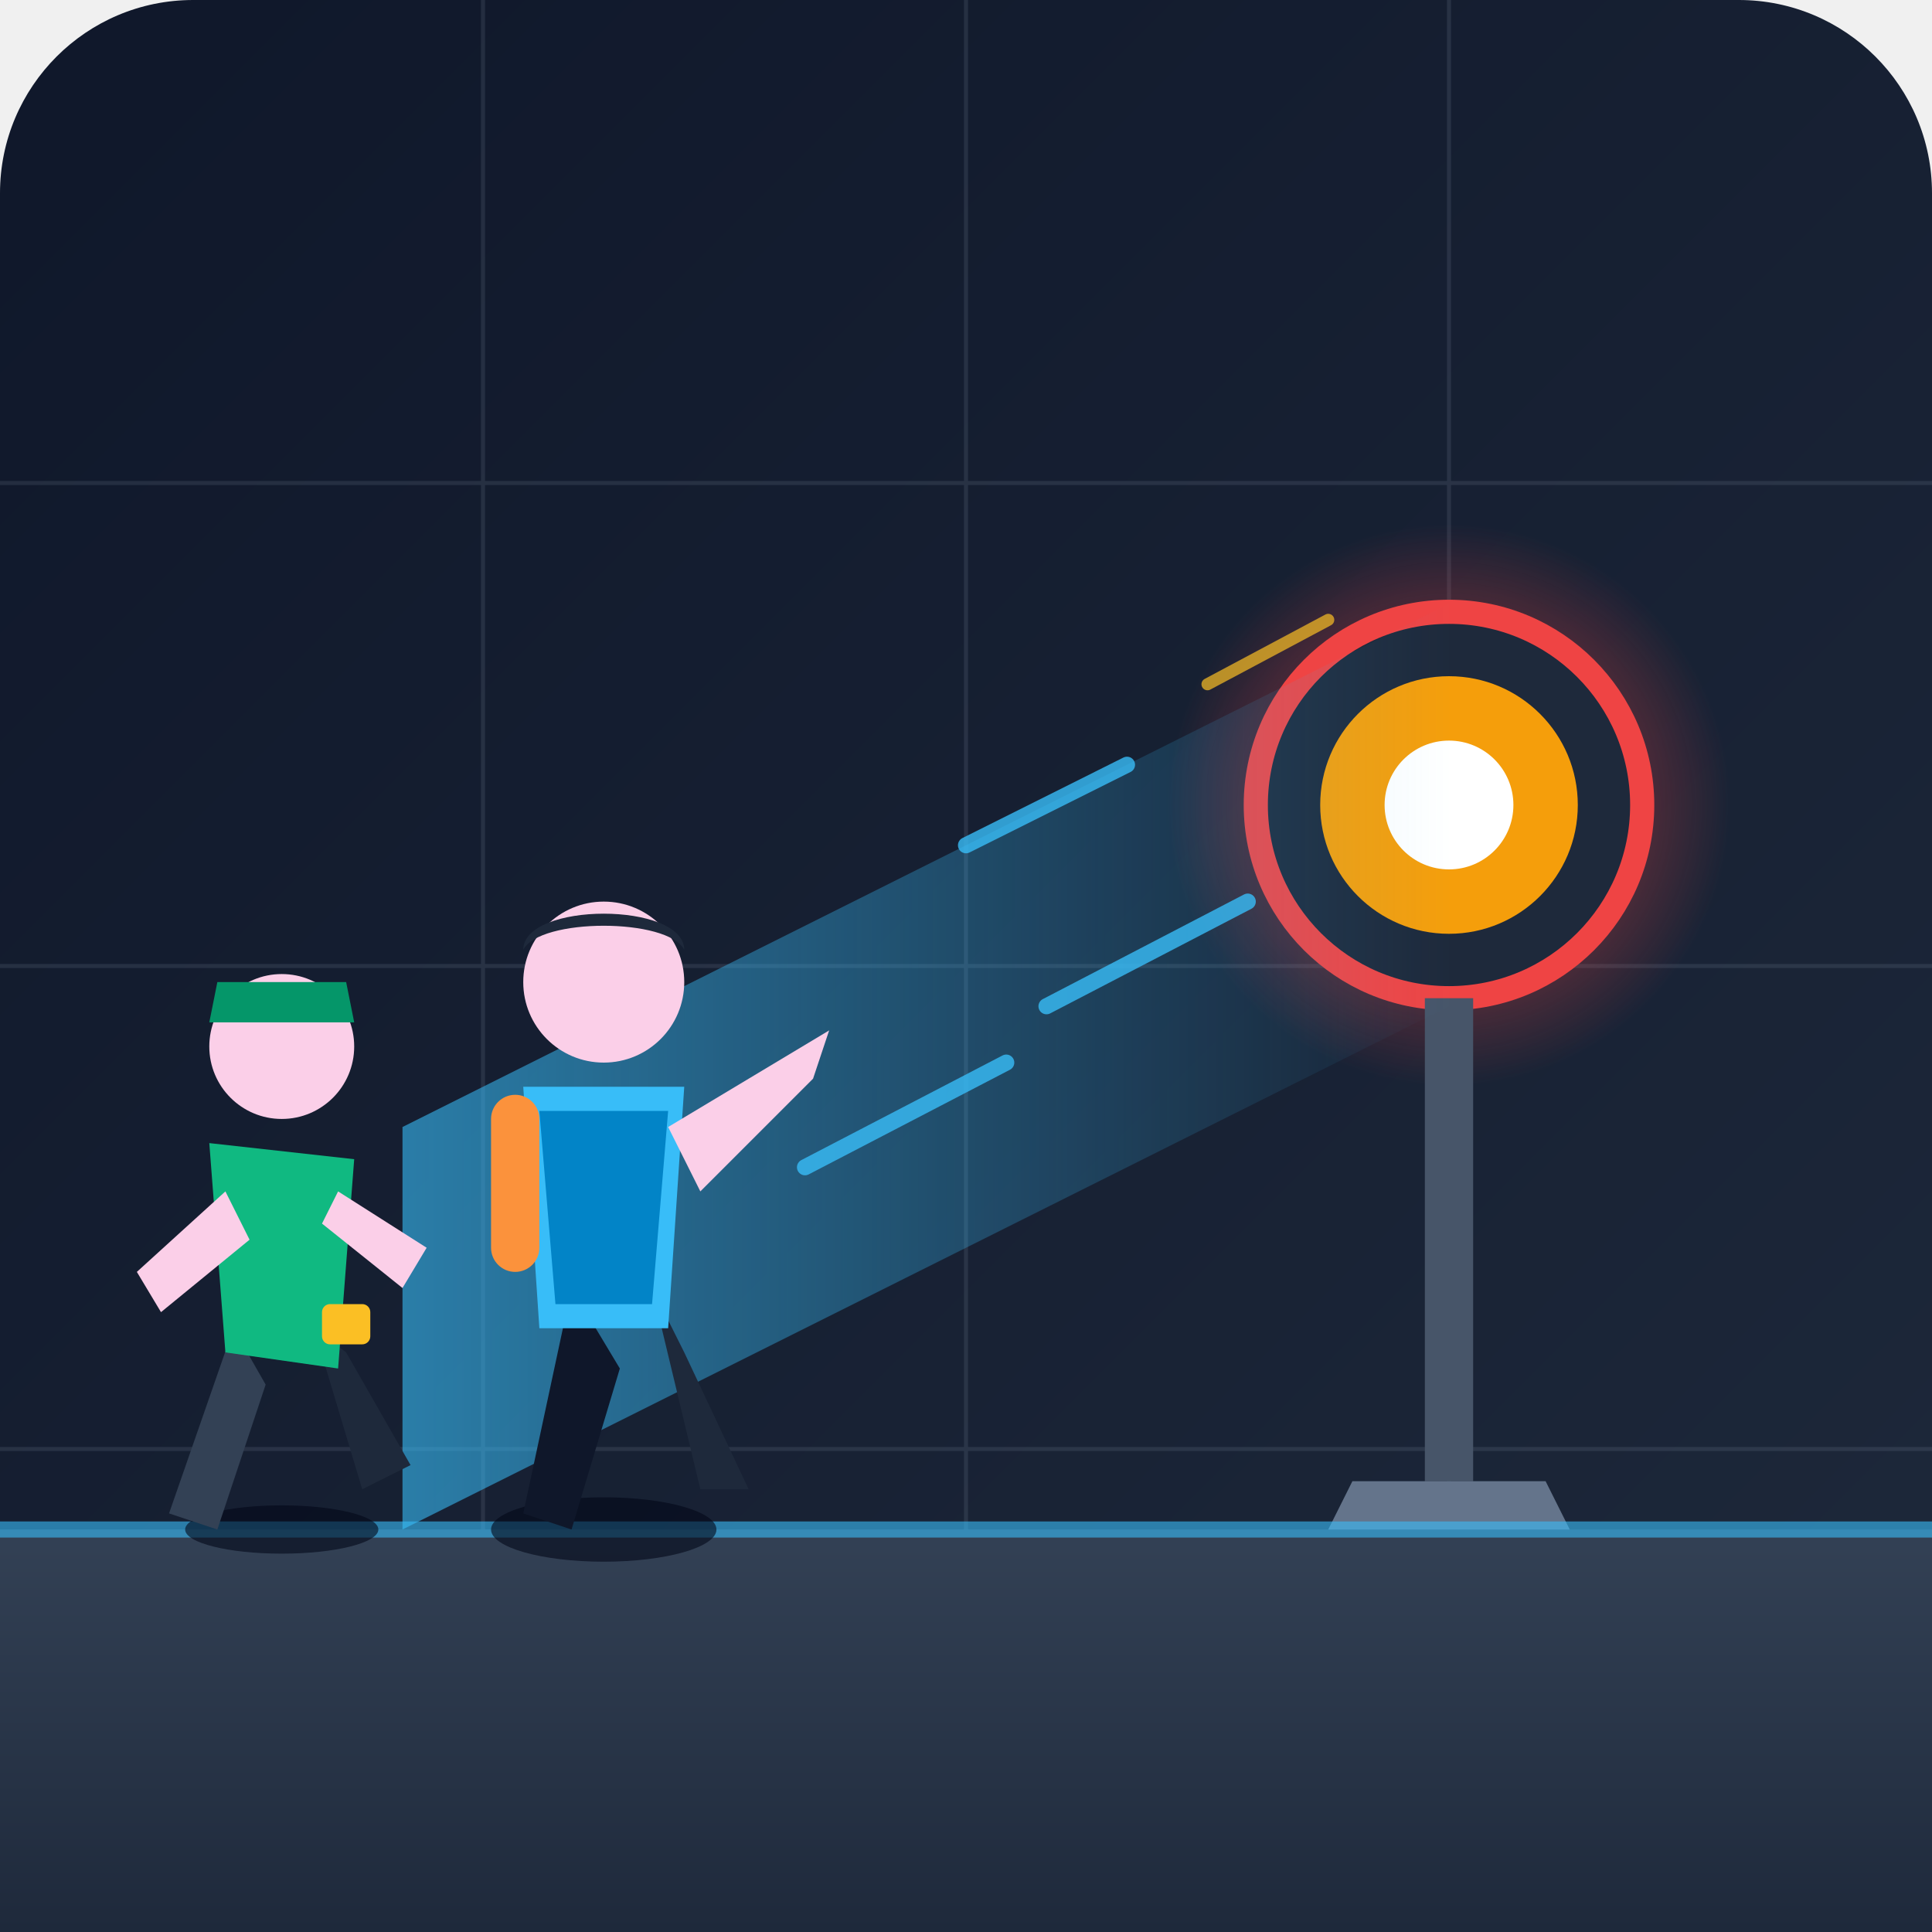
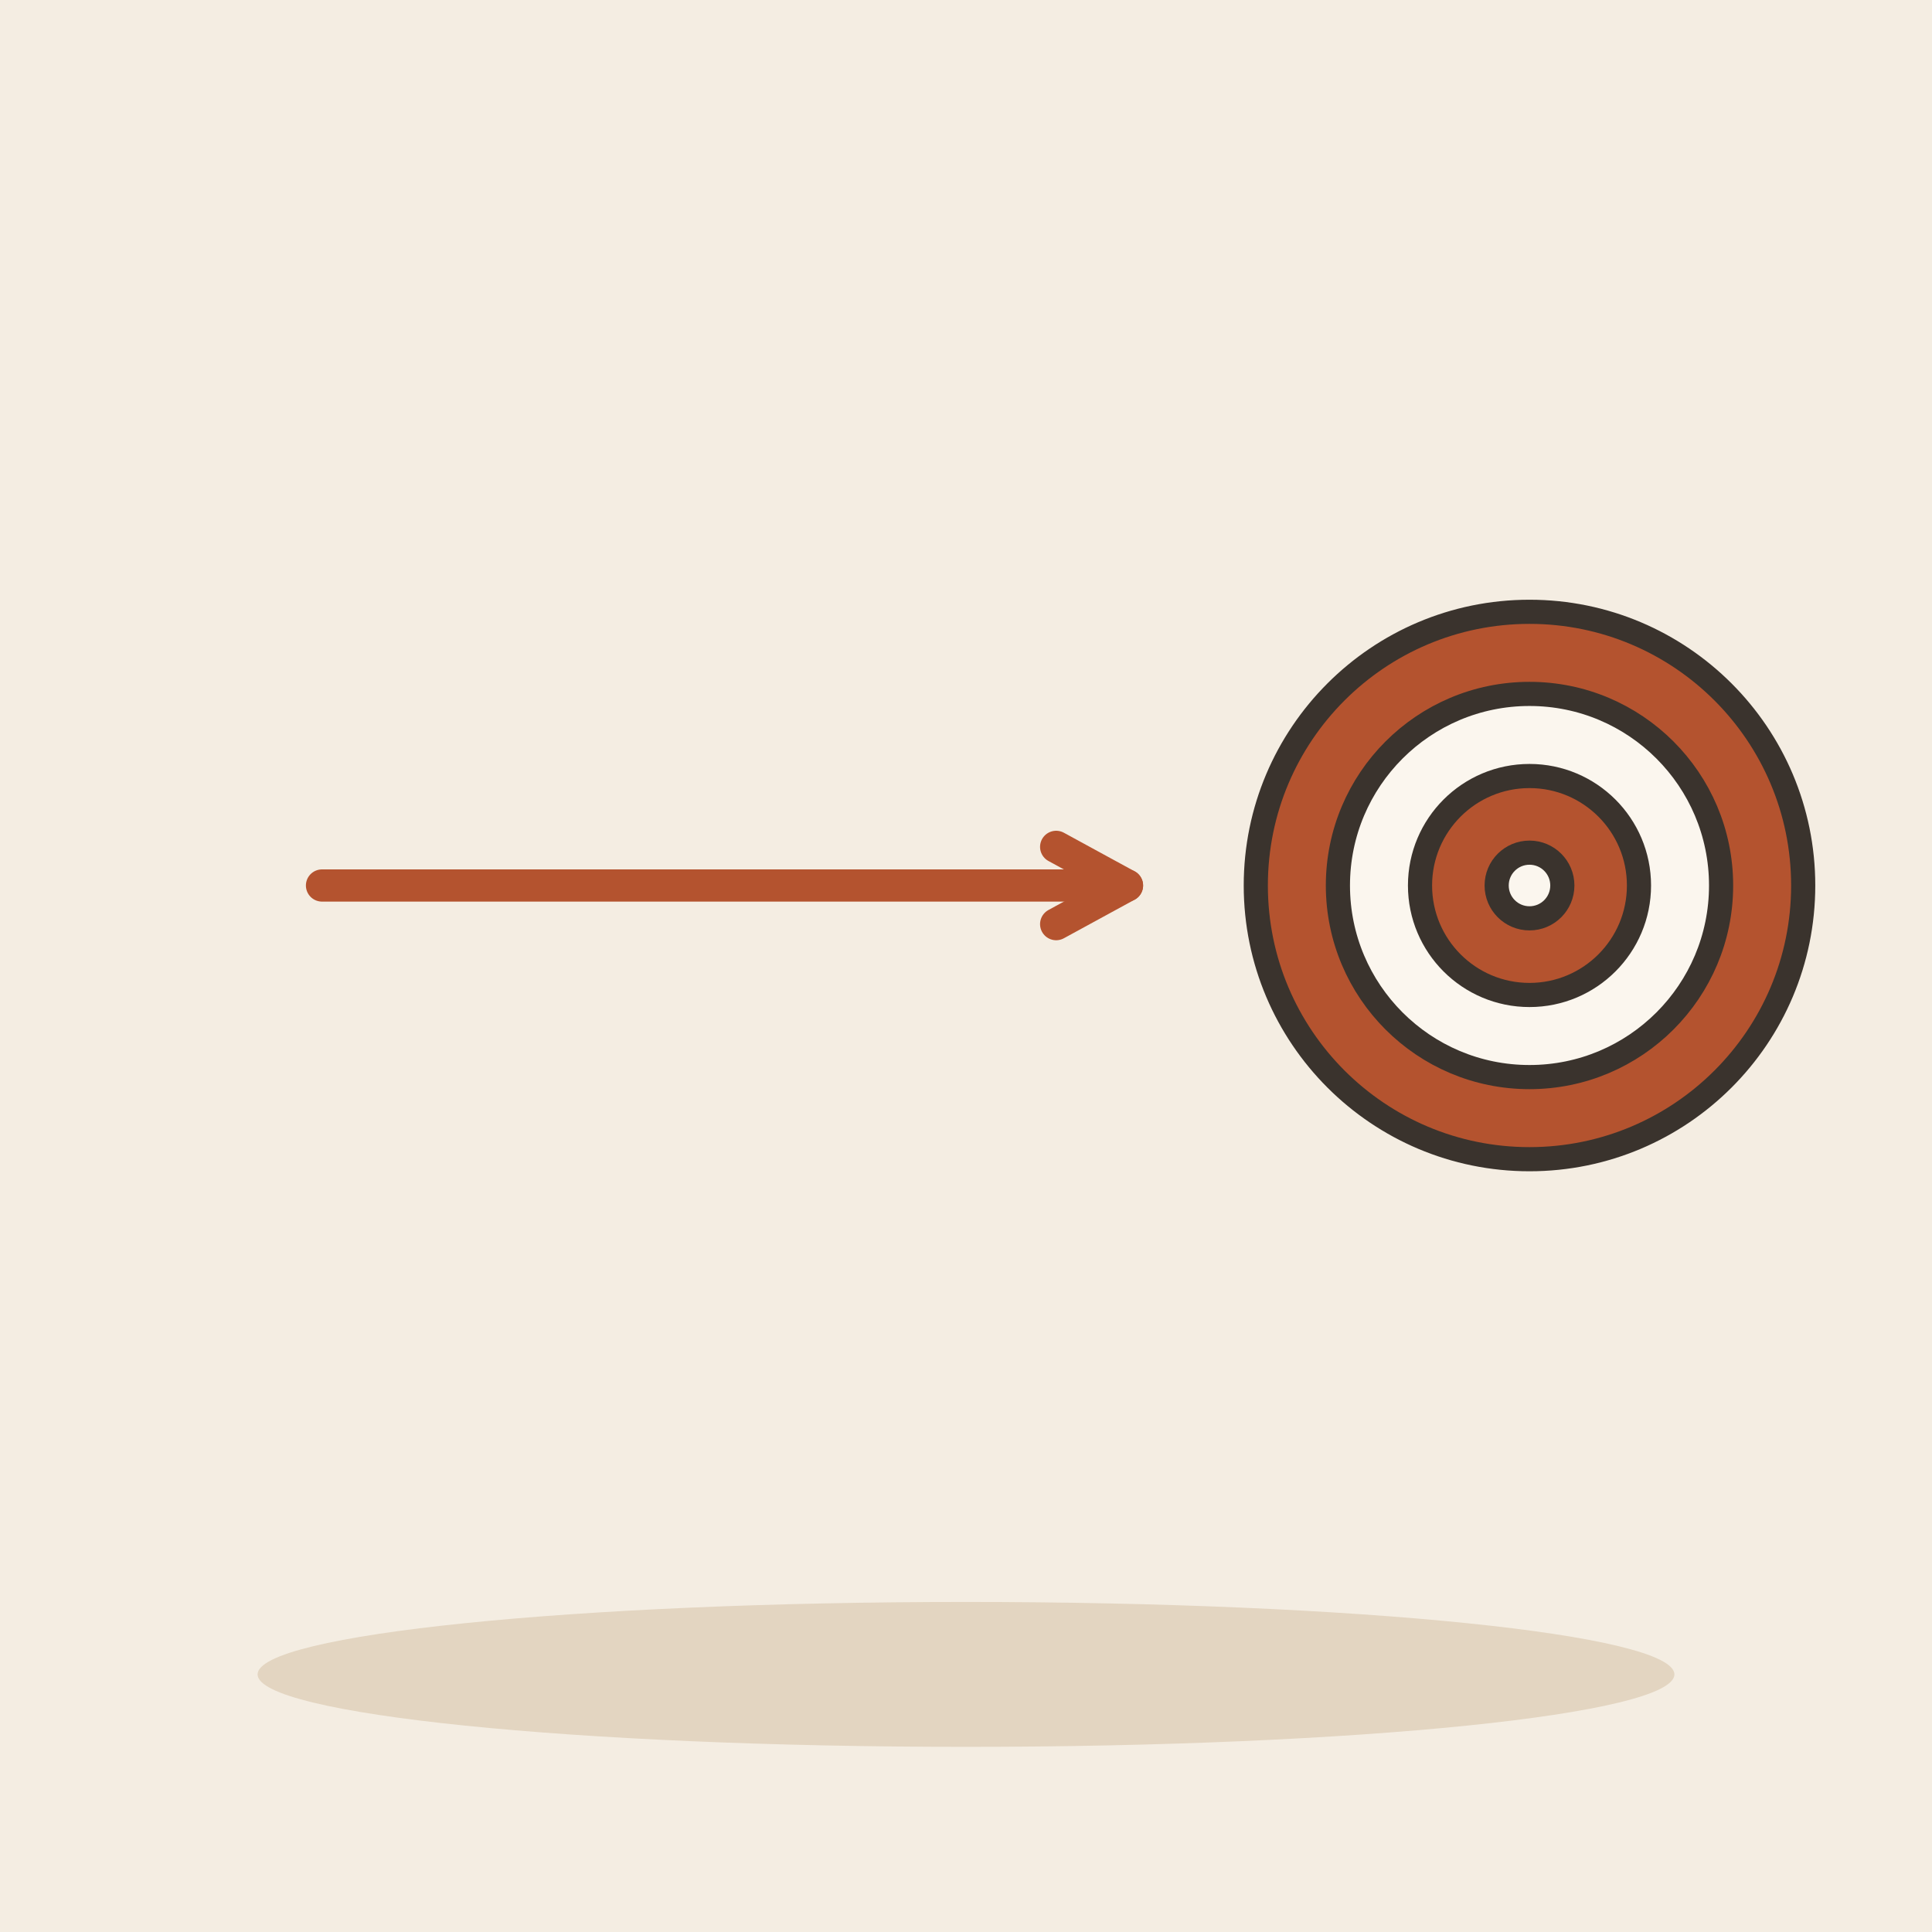
- <svg xmlns="http://www.w3.org/2000/svg" width="240" height="240" viewBox="0 0 240 240">
-   <defs>
-     <linearGradient id="bg" x1="0%" y1="0%" x2="100%" y2="100%">
-       <stop offset="0%" stop-color="#0f172a" />
-       <stop offset="100%" stop-color="#1e293b" />
-     </linearGradient>
-     <linearGradient id="beam" x1="0%" y1="0%" x2="100%" y2="0%">
-       <stop offset="0%" stop-color="#38bdf8" stop-opacity="0.6" />
-       <stop offset="100%" stop-color="#38bdf8" stop-opacity="0" />
-     </linearGradient>
-     <radialGradient id="target-glow" cx="50%" cy="50%" r="50%">
-       <stop offset="0%" stop-color="#f59e0b" stop-opacity="0.8" />
-       <stop offset="50%" stop-color="#ef4444" stop-opacity="0.4" />
-       <stop offset="100%" stop-color="#ef4444" stop-opacity="0" />
-     </radialGradient>
-     <linearGradient id="platform" x1="0%" y1="0%" x2="0%" y2="100%">
-       <stop offset="0%" stop-color="#334155" />
-       <stop offset="100%" stop-color="#1e293b" />
-     </linearGradient>
-   </defs>
-   <rect width="240" height="240" rx="24" fill="url(#bg)" />
-   <g opacity="0.15" stroke="#94a3b8" stroke-width="0.5">
-     <line x1="0" y1="60" x2="240" y2="60" />
-     <line x1="0" y1="120" x2="240" y2="120" />
-     <line x1="0" y1="180" x2="240" y2="180" />
-     <line x1="60" y1="0" x2="60" y2="240" />
-     <line x1="120" y1="0" x2="120" y2="240" />
-     <line x1="180" y1="0" x2="180" y2="240" />
-   </g>
-   <g transform="translate(180, 100)">
-     <circle cx="0" cy="0" r="35" fill="url(#target-glow)" />
-     <circle cx="0" cy="0" r="24" fill="#1e293b" stroke="#ef4444" stroke-width="3" />
-     <circle cx="0" cy="0" r="16" fill="#f59e0b" />
-     <circle cx="0" cy="0" r="8" fill="#ffffff" />
-     <rect x="-3" y="24" width="6" height="60" fill="#475569" />
-     <path d="M-12,84 L12,84 L16,92 L-16,92 Z" fill="#64748b" />
-   </g>
-   <path d="M0,190 L240,190 L240,240 L0,240 Z" fill="url(#platform)" />
-   <line x1="0" y1="190" x2="240" y2="190" stroke="#38bdf8" stroke-width="2" opacity="0.6" />
-   <polygon points="50,140 180,75 180,125 50,190" fill="url(#beam)" />
-   <g transform="translate(75, 120)">
-     <ellipse cx="0" cy="70" rx="14" ry="4" fill="#020617" opacity="0.6" />
-     <path d="M-4,40 L-10,68 L-4,70 L2,50" fill="#0f172a" />
-     <path d="M6,40 L12,65 L18,65 L10,48" fill="#1e293b" />
-     <path d="M-10,15 L10,15 L8,45 L-8,45 Z" fill="#38bdf8" />
-     <path d="M-8,18 L8,18 L6,42 L-6,42 Z" fill="#0284c7" />
-     <circle cx="0" cy="2" r="10" fill="#fbcfe8" />
-     <path d="M-10,-2 C-10,-8 10,-8 10,-2 C8,-6 -8,-6 -10,-2 Z" fill="#1e293b" />
-     <path d="M8,20 L28,8 L26,14 L12,28 Z" fill="#fbcfe8" />
-     <rect x="-14" y="16" width="6" height="22" rx="3" fill="#fb923c" />
-   </g>
-   <g transform="translate(35, 130)">
-     <ellipse cx="0" cy="60" rx="12" ry="3" fill="#020617" opacity="0.6" />
-     <path d="M-6,35 L-14,58 L-8,60 L-2,42" fill="#334155" />
-     <path d="M4,35 L10,55 L16,52 L8,38" fill="#1e293b" />
-     <path d="M-9,12 L9,14 L7,40 L-7,38 Z" fill="#10b981" />
-     <circle cx="0" cy="0" r="9" fill="#fbcfe8" />
-     <path d="M-9,-3 L9,-3 L8,-8 L-8,-8 Z" fill="#059669" />
-     <path d="M-7,18 L-18,28 L-15,33 L-4,24" fill="#fbcfe8" />
-     <path d="M7,18 L18,25 L15,30 L5,22" fill="#fbcfe8" />
-     <rect x="5" y="32" width="6" height="5" rx="1" fill="#fbbf24" />
-   </g>
-   <g stroke="#38bdf8" stroke-width="2" stroke-linecap="round" opacity="0.8">
-     <line x1="120" y1="105" x2="140" y2="95" />
-     <line x1="130" y1="125" x2="155" y2="112" />
-     <line x1="100" y1="145" x2="125" y2="132" />
-   </g>
-   <g stroke="#fbbf24" stroke-width="1.5" stroke-linecap="round" opacity="0.7">
-     <line x1="150" y1="85" x2="165" y2="77" />
-   </g>
+ <svg xmlns="http://www.w3.org/2000/svg" viewBox="0 0 240 240" data-style="editorial">
+   <rect width="240" height="240" fill="#F4EDE2" />
+   <ellipse cx="120" cy="208" rx="88" ry="9" fill="#E3D5C1" />
+   <circle cx="190" cy="110" r="34" fill="#B4532F" stroke="#3A332D" stroke-width="3" stroke-linecap="round" stroke-linejoin="round" />
+   <circle cx="190" cy="110" r="23.8" fill="#FBF6EE" stroke="#3A332D" stroke-width="3" stroke-linecap="round" stroke-linejoin="round" />
+   <circle cx="190" cy="110" r="13.6" fill="#B4532F" stroke="#3A332D" stroke-width="3" stroke-linecap="round" stroke-linejoin="round" />
+   <circle cx="190" cy="110" r="4.08" fill="#FBF6EE" stroke="#3A332D" stroke-width="3" stroke-linecap="round" stroke-linejoin="round" />
+   <path d="M40 110L140 110" stroke="#B4532F" stroke-width="4" stroke-linecap="round" fill="none" />
+   <path d="M131.2 114.8L140 110L131.2 105.2" fill="none" stroke="#B4532F" stroke-width="4" stroke-linecap="round" stroke-linejoin="round" />
</svg>
